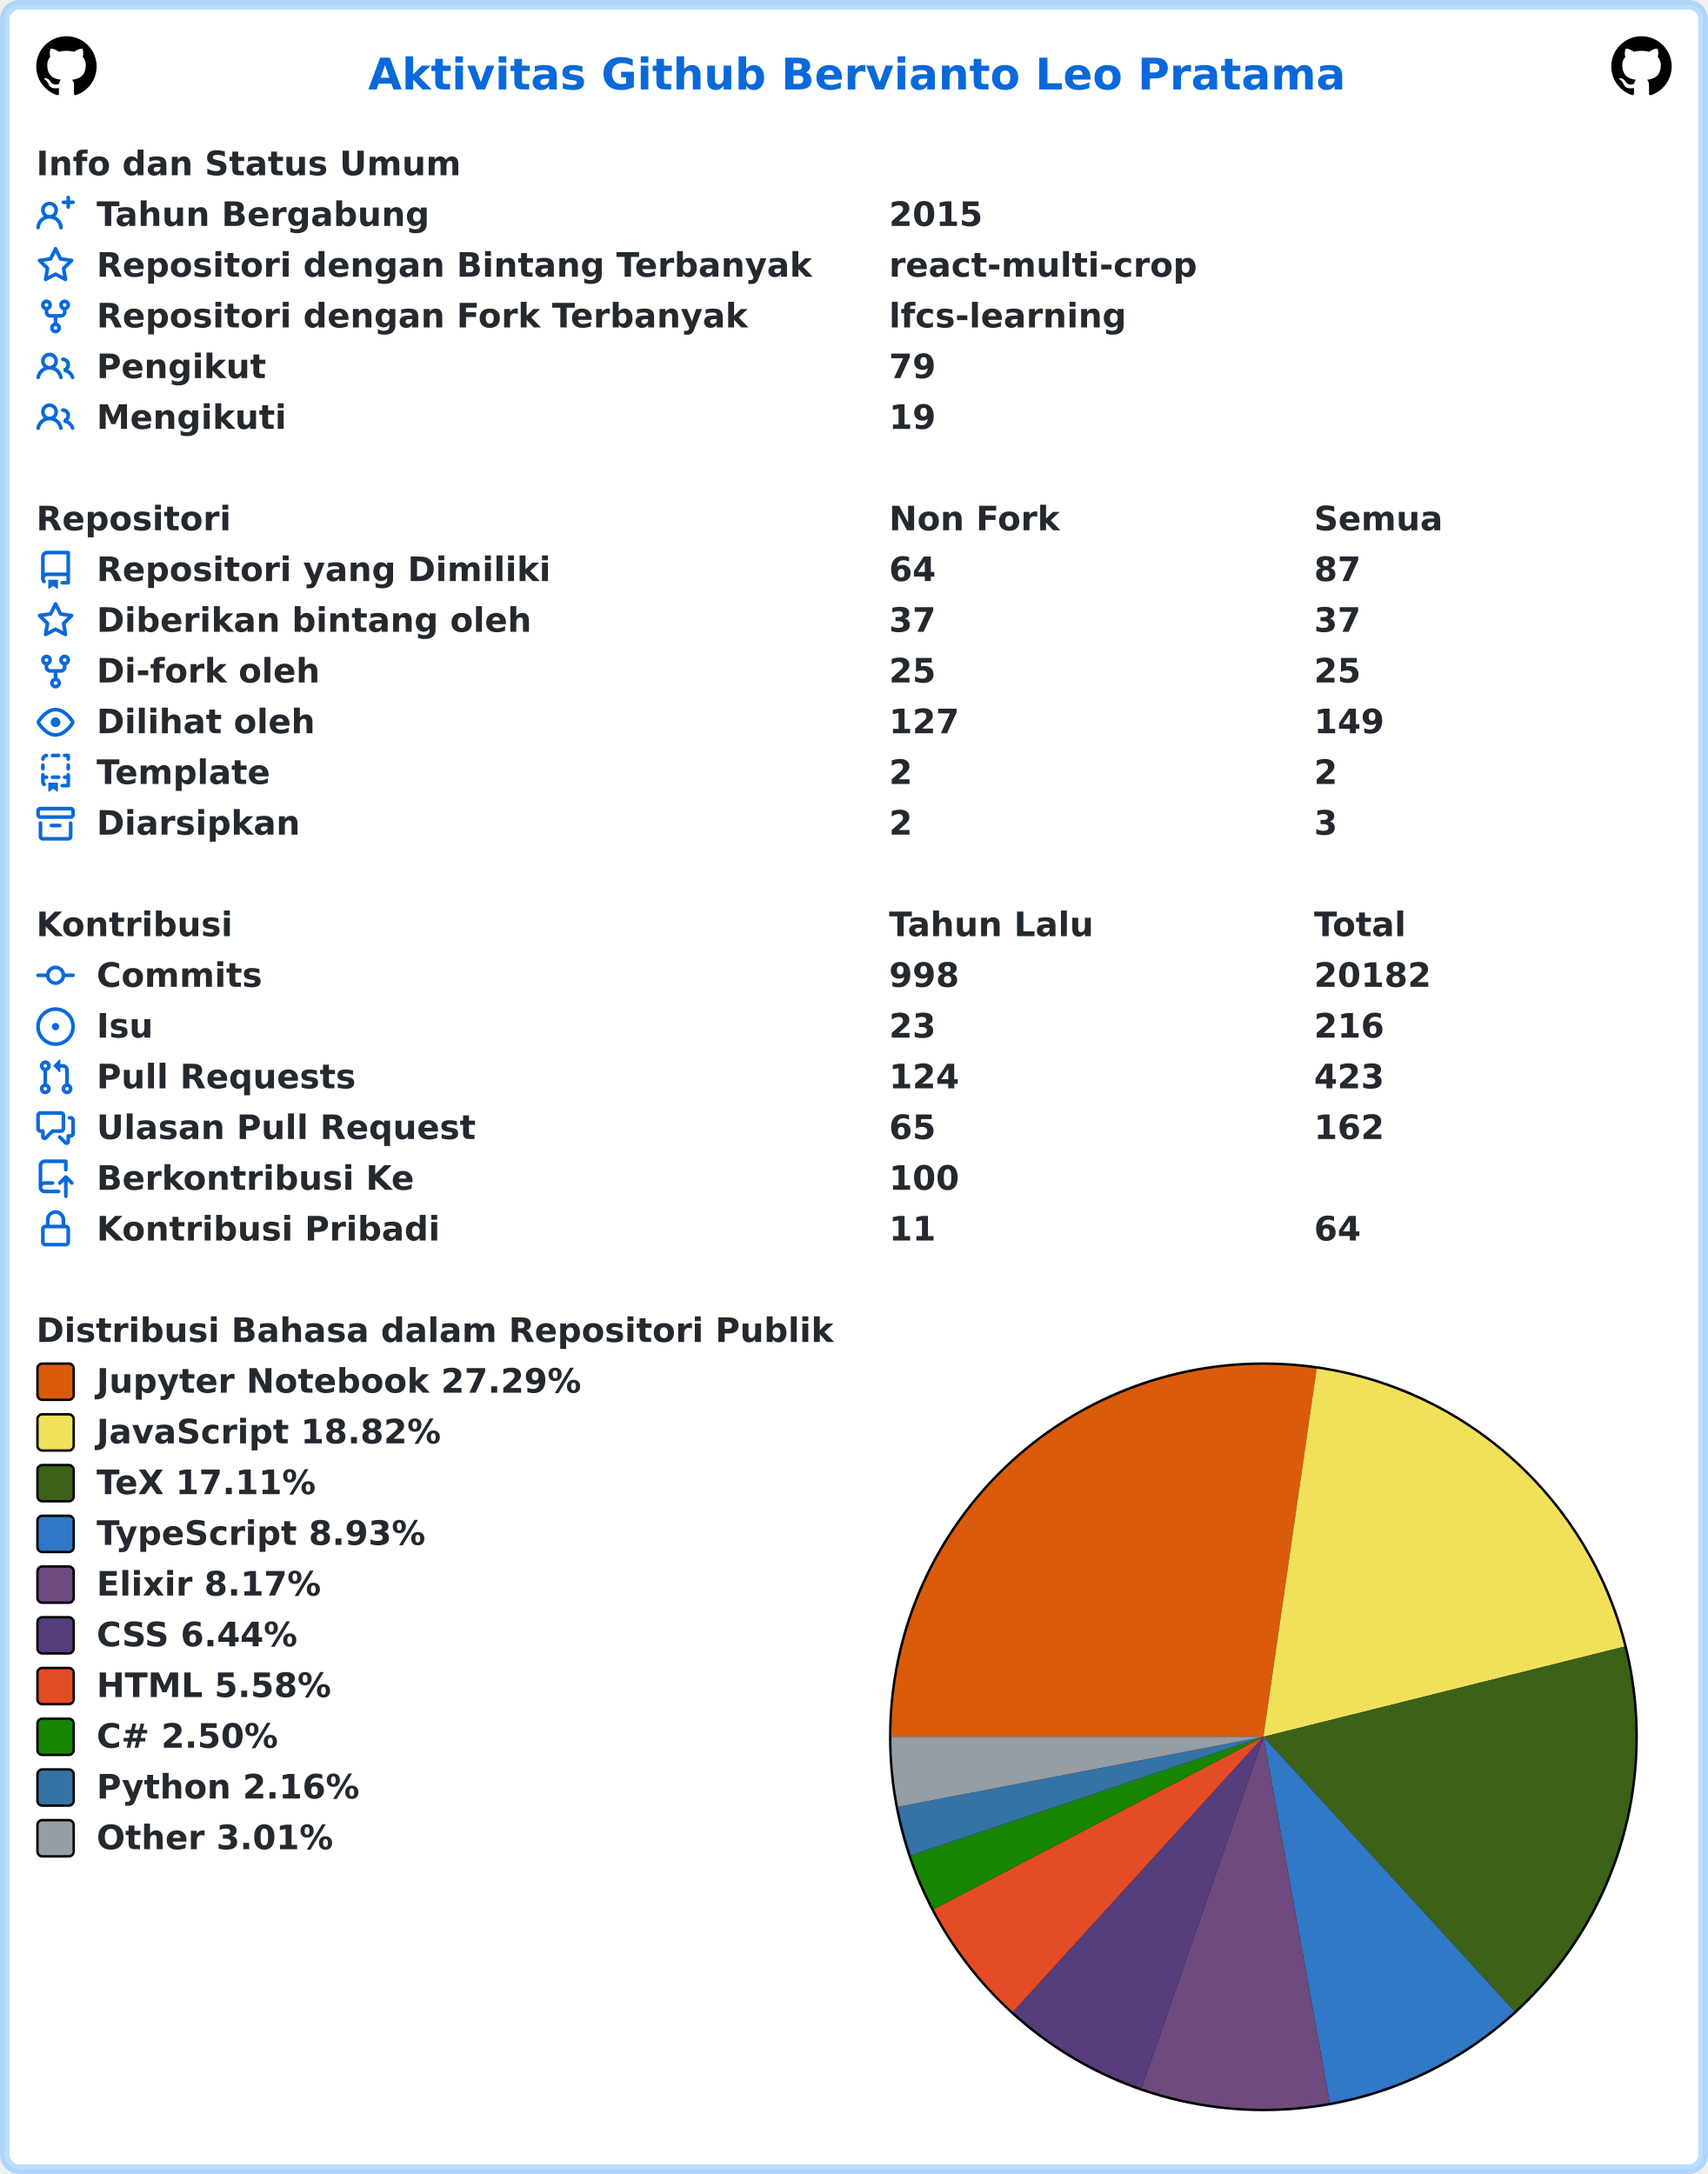
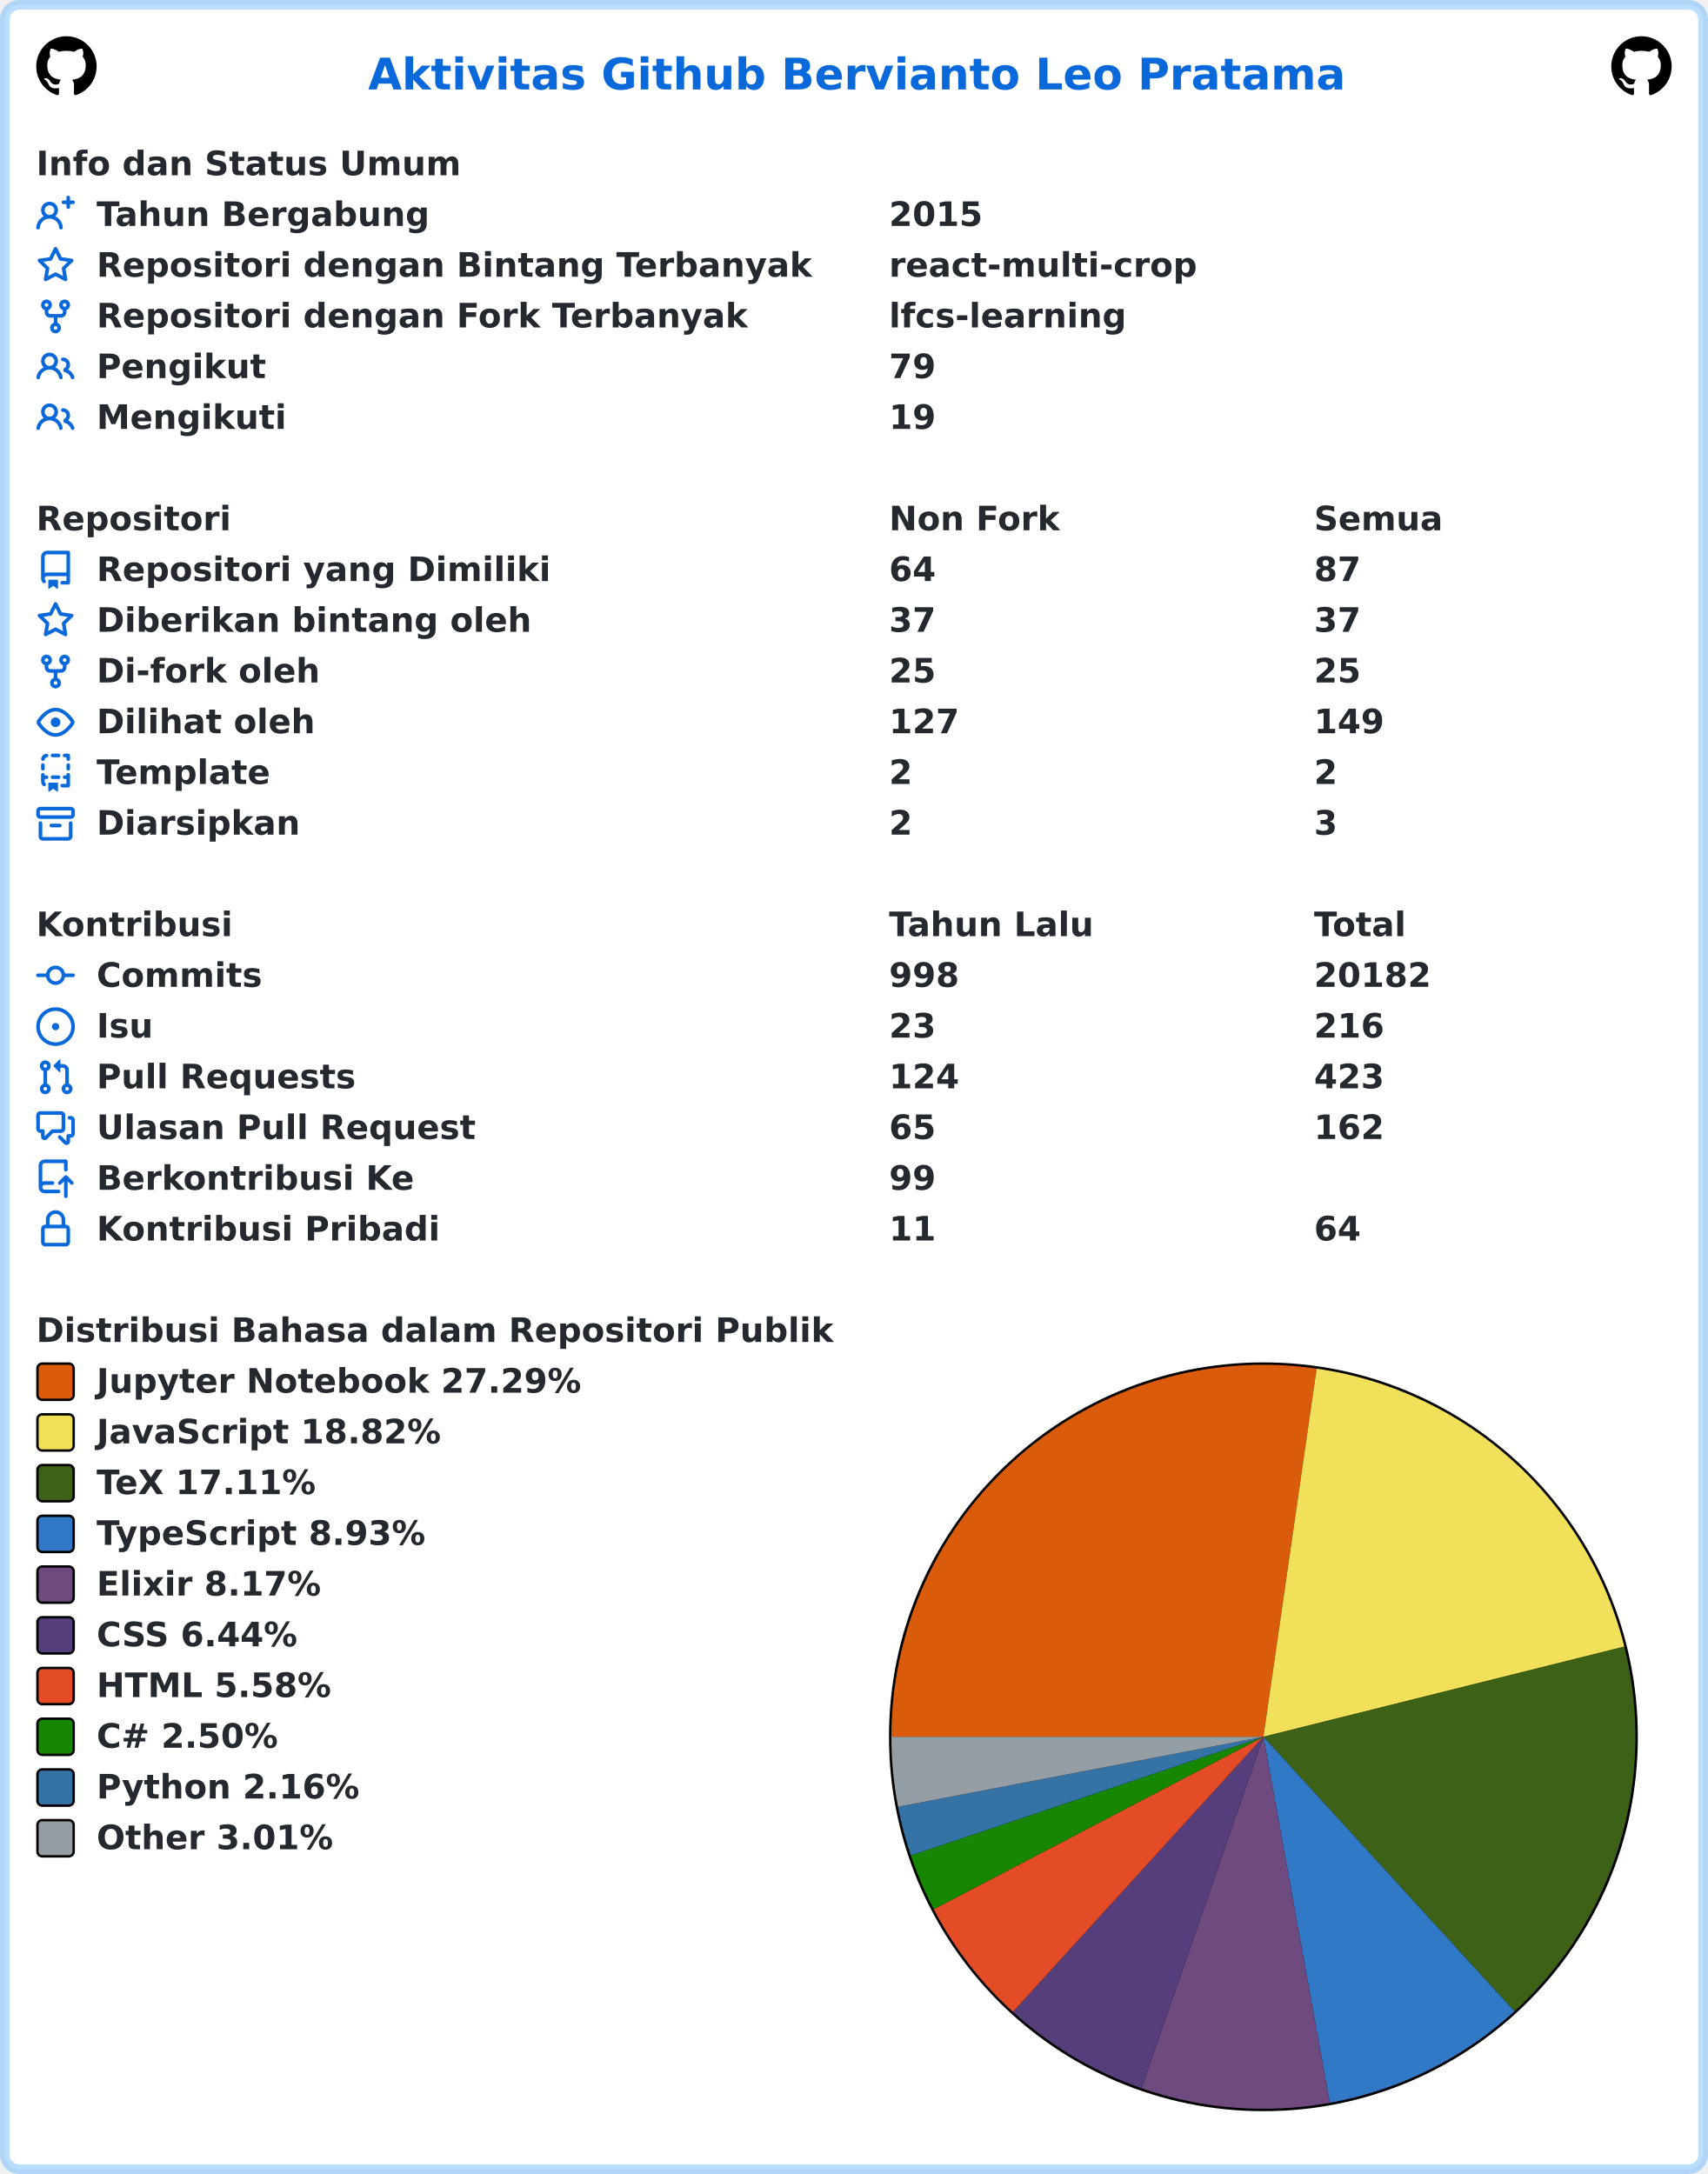
<svg xmlns="http://www.w3.org/2000/svg" width="707" height="900" viewBox="0 0 707 900" lang="id" xml:lang="id">
  <rect x="2" y="2" stroke-width="4" rx="6" width="703" height="896" stroke="rgba(84,174,255,0.4)" fill="#ffffff" />
  <g font-weight="600" font-size="110pt" font-family="Verdana,Geneva,DejaVu Sans,sans-serif" text-rendering="geometricPrecision">
    <text x="1239" y="301" lengthAdjust="spacingAndGlyphs" textLength="3261" transform="scale(0.123)" fill="#0969da">Aktivitas Github Bervianto Leo Pratama</text>
    <svg x="15" y="15" width="25" height="25" viewBox="0 0 16 16">
      <path fill="#000000" fill-rule="evenodd" d="M8 0C3.58 0 0 3.58 0 8c0 3.54 2.29 6.53 5.47 7.59.4.07.55-.17.55-.38 0-.19-.01-.82-.01-1.49-2.01.37-2.53-.49-2.69-.94-.09-.23-.48-.94-.82-1.13-.28-.15-.68-.52-.01-.53.63-.01 1.08.58 1.23.82.72 1.21 1.87.87 2.33.66.07-.52.28-.87.51-1.07-1.78-.2-3.64-.89-3.64-3.95 0-.87.31-1.59.82-2.15-.08-.2-.36-1.02.08-2.12 0 0 .67-.21 2.2.82.64-.18 1.32-.27 2-.27.68 0 1.36.09 2 .27 1.53-1.04 2.2-.82 2.2-.82.44 1.1.16 1.92.08 2.12.51.56.82 1.27.82 2.15 0 3.07-1.87 3.75-3.65 3.95.29.25.54.73.54 1.48 0 1.07-.01 1.93-.01 2.2 0 .21.15.46.55.38A8.013 8.013 0 0016 8c0-4.42-3.58-8-8-8z" />
    </svg>
    <svg x="667" y="15" width="25" height="25" viewBox="0 0 16 16">
      <path fill="#000000" fill-rule="evenodd" d="M8 0C3.58 0 0 3.58 0 8c0 3.54 2.29 6.53 5.47 7.59.4.07.55-.17.55-.38 0-.19-.01-.82-.01-1.49-2.01.37-2.53-.49-2.69-.94-.09-.23-.48-.94-.82-1.13-.28-.15-.68-.52-.01-.53.63-.01 1.08.58 1.23.82.72 1.21 1.87.87 2.33.66.07-.52.28-.87.51-1.07-1.78-.2-3.64-.89-3.64-3.95 0-.87.31-1.59.82-2.15-.08-.2-.36-1.02.08-2.12 0 0 .67-.21 2.2.82.64-.18 1.32-.27 2-.27.68 0 1.36.09 2 .27 1.53-1.04 2.2-.82 2.2-.82.44 1.1.16 1.92.08 2.12.51.56.82 1.27.82 2.15 0 3.07-1.87 3.75-3.65 3.95.29.25.54.73.54 1.48 0 1.07-.01 1.93-.01 2.2 0 .21.15.46.55.38A8.013 8.013 0 0016 8c0-4.42-3.58-8-8-8z" />
    </svg>
    <g transform="translate(0, 60)" fill="#24292f">
      <g transform="translate(15, 0)">
        <g transform="scale(0.095)">
          <text x="0" y="132" textLength="1852" lengthAdjust="spacingAndGlyphs">Info dan Status Umum</text>
        </g>
      </g>
      <g transform="translate(15, 21)">
        <path fill="#0969da" fill-rule="evenodd" d="M13.25 0a.75.75 0 01.75.75V2h1.25a.75.75 0 010 1.5H14v1.25a.75.75 0 01-1.5 0V3.5h-1.25a.75.75 0 010-1.5h1.25V.75a.75.75 0 01.75-.75zM5.5 4a2 2 0 100 4 2 2 0 000-4zm2.4 4.548a3.5 3.5 0 10-4.799 0 5.527 5.527 0 00-3.1 4.66.75.75 0 101.498.085A4.01 4.01 0 015.5 9.5a4.01 4.01 0 014.001 3.793.75.75 0 101.498-.086 5.527 5.527 0 00-3.1-4.659z" />
        <g transform="scale(0.095)">
          <text lengthAdjust="spacingAndGlyphs" textLength="1478" x="263" y="132">Tahun Bergabung</text>
          <text lengthAdjust="spacingAndGlyphs" textLength="420" x="3716" y="132">2015</text>
        </g>
      </g>
      <g transform="translate(15, 42)">
        <path fill="#0969da" fill-rule="evenodd" d="M8 .25a.75.75 0 01.673.418l1.882 3.815 4.21.612a.75.75 0 01.416 1.279l-3.046 2.97.719 4.192a.75.75 0 01-1.088.791L8 12.347l-3.766 1.98a.75.75 0 01-1.088-.79l.72-4.194L.818 6.374a.75.75 0 01.416-1.28l4.21-.611L7.327.668A.75.75 0 018 .25zm0 2.445L6.615 5.5a.75.75 0 01-.564.41l-3.097.45 2.24 2.184a.75.75 0 01.216.664l-.528 3.084 2.769-1.456a.75.75 0 01.698 0l2.77 1.456-.53-3.084a.75.75 0 01.216-.664l2.24-2.183-3.096-.45a.75.75 0 01-.564-.41L8 2.694v.001z" />
        <g transform="scale(0.095)">
          <text lengthAdjust="spacingAndGlyphs" textLength="3126" x="263" y="132">Repositori dengan Bintang Terbanyak</text>
          <text lengthAdjust="spacingAndGlyphs" textLength="1330" x="3716" y="132">react-multi-crop</text>
        </g>
      </g>
      <g transform="translate(15, 63)">
        <path fill="#0969da" fill-rule="evenodd" d="M5 3.25a.75.75 0 11-1.5 0 .75.75 0 011.5 0zm0 2.122a2.25 2.25 0 10-1.5 0v.878A2.25 2.25 0 005.75 8.5h1.5v2.128a2.251 2.251 0 101.5 0V8.5h1.5a2.25 2.25 0 002.25-2.25v-.878a2.25 2.25 0 10-1.5 0v.878a.75.75 0 01-.75.75h-4.5A.75.75 0 015 6.25v-.878zm3.75 7.378a.75.75 0 11-1.5 0 .75.75 0 011.5 0zm3-8.75a.75.75 0 100-1.5.75.75 0 000 1.5z" />
        <g transform="scale(0.095)">
          <text lengthAdjust="spacingAndGlyphs" textLength="2846" x="263" y="132">Repositori dengan Fork Terbanyak</text>
          <text lengthAdjust="spacingAndGlyphs" textLength="1018" x="3716" y="132">lfcs-learning</text>
        </g>
      </g>
      <g transform="translate(15, 84)">
        <path fill="#0969da" fill-rule="evenodd" d="M5.5 3.5a2 2 0 100 4 2 2 0 000-4zM2 5.5a3.5 3.5 0 115.898 2.549 5.507 5.507 0 013.034 4.084.75.75 0 11-1.482.235 4.001 4.001 0 00-7.9 0 .75.75 0 01-1.482-.236A5.507 5.507 0 013.102 8.05 3.49 3.49 0 012 5.5zM11 4a.75.75 0 100 1.5 1.5 1.5 0 01.666 2.844.75.75 0 00-.416.672v.352a.75.75 0 00.574.73c1.2.289 2.162 1.2 2.522 2.372a.75.75 0 101.434-.44 5.01 5.01 0 00-2.56-3.012A3 3 0 0011 4z" />
        <g transform="scale(0.095)">
          <text lengthAdjust="spacingAndGlyphs" textLength="723" x="263" y="132">Pengikut</text>
          <text lengthAdjust="spacingAndGlyphs" textLength="210" x="3716" y="132">79</text>
        </g>
      </g>
      <g transform="translate(15, 105)">
        <path fill="#0969da" fill-rule="evenodd" d="M5.5 3.5a2 2 0 100 4 2 2 0 000-4zM2 5.5a3.5 3.5 0 115.898 2.549 5.507 5.507 0 013.034 4.084.75.75 0 11-1.482.235 4.001 4.001 0 00-7.9 0 .75.75 0 01-1.482-.236A5.507 5.507 0 013.102 8.05 3.49 3.49 0 012 5.5zM11 4a.75.75 0 100 1.5 1.5 1.5 0 01.666 2.844.75.75 0 00-.416.672v.352a.75.75 0 00.574.73c1.2.289 2.162 1.2 2.522 2.372a.75.75 0 101.434-.44 5.01 5.01 0 00-2.56-3.012A3 3 0 0011 4z" />
        <g transform="scale(0.095)">
          <text lengthAdjust="spacingAndGlyphs" textLength="813" x="263" y="132">Mengikuti</text>
          <text lengthAdjust="spacingAndGlyphs" textLength="210" x="3716" y="132">19</text>
        </g>
      </g>
    </g>
    <g transform="translate(0, 207)" fill="#24292f">
      <g transform="translate(15, 0)">
        <g transform="scale(0.095)">
          <text x="0" y="132" textLength="832" lengthAdjust="spacingAndGlyphs">Repositori</text>
          <text x="3716" y="132" textLength="740" lengthAdjust="spacingAndGlyphs">Non Fork</text>
          <text x="5568" y="132" textLength="573" lengthAdjust="spacingAndGlyphs">Semua</text>
        </g>
      </g>
      <g transform="translate(15, 21)">
        <path fill="#0969da" fill-rule="evenodd" d="M2 2.5A2.5 2.5 0 014.5 0h8.75a.75.75 0 01.75.75v12.5a.75.75 0 01-.75.75h-2.5a.75.75 0 110-1.5h1.75v-2h-8a1 1 0 00-.714 1.7.75.75 0 01-1.072 1.05A2.495 2.495 0 012 11.5v-9zm10.5-1V9h-8c-.356 0-.694.074-1 .208V2.5a1 1 0 011-1h8zM5 12.25v3.25a.25.25 0 00.4.2l1.45-1.087a.25.25 0 01.3 0L8.6 15.7a.25.25 0 00.4-.2v-3.25a.25.25 0 00-.25-.25h-3.5a.25.25 0 00-.25.25z" />
        <g transform="scale(0.095)">
          <text lengthAdjust="spacingAndGlyphs" textLength="1962" x="263" y="132">Repositori yang Dimiliki</text>
          <text lengthAdjust="spacingAndGlyphs" textLength="210" x="3716" y="132">64</text>
          <text lengthAdjust="spacingAndGlyphs" textLength="210" x="5568" y="132">87</text>
        </g>
      </g>
      <g transform="translate(15, 42)">
        <path fill="#0969da" fill-rule="evenodd" d="M8 .25a.75.75 0 01.673.418l1.882 3.815 4.21.612a.75.75 0 01.416 1.279l-3.046 2.97.719 4.192a.75.75 0 01-1.088.791L8 12.347l-3.766 1.98a.75.75 0 01-1.088-.79l.72-4.194L.818 6.374a.75.75 0 01.416-1.28l4.21-.611L7.327.668A.75.75 0 018 .25zm0 2.445L6.615 5.5a.75.75 0 01-.564.41l-3.097.45 2.24 2.184a.75.75 0 01.216.664l-.528 3.084 2.769-1.456a.75.75 0 01.698 0l2.77 1.456-.53-3.084a.75.75 0 01.216-.664l2.24-2.183-3.096-.45a.75.75 0 01-.564-.41L8 2.694v.001z" />
        <g transform="scale(0.095)">
          <text lengthAdjust="spacingAndGlyphs" textLength="1887" x="263" y="132">Diberikan bintang oleh</text>
          <text lengthAdjust="spacingAndGlyphs" textLength="210" x="3716" y="132">37</text>
          <text lengthAdjust="spacingAndGlyphs" textLength="210" x="5568" y="132">37</text>
        </g>
      </g>
      <g transform="translate(15, 63)">
        <path fill="#0969da" fill-rule="evenodd" d="M5 3.25a.75.75 0 11-1.5 0 .75.75 0 011.5 0zm0 2.122a2.25 2.25 0 10-1.5 0v.878A2.25 2.25 0 005.75 8.5h1.5v2.128a2.251 2.251 0 101.5 0V8.5h1.5a2.25 2.25 0 002.25-2.25v-.878a2.25 2.25 0 10-1.5 0v.878a.75.75 0 01-.75.75h-4.5A.75.75 0 015 6.25v-.878zm3.75 7.378a.75.75 0 11-1.5 0 .75.75 0 011.5 0zm3-8.75a.75.75 0 100-1.5.75.75 0 000 1.5z" />
        <g transform="scale(0.095)">
          <text lengthAdjust="spacingAndGlyphs" textLength="963" x="263" y="132">Di-fork oleh</text>
          <text lengthAdjust="spacingAndGlyphs" textLength="210" x="3716" y="132">25</text>
          <text lengthAdjust="spacingAndGlyphs" textLength="210" x="5568" y="132">25</text>
        </g>
      </g>
      <g transform="translate(15, 84)">
        <path fill="#0969da" fill-rule="evenodd" d="M1.679 7.932c.412-.621 1.242-1.75 2.366-2.717C5.175 4.242 6.527 3.5 8 3.5c1.473 0 2.824.742 3.955 1.715 1.124.967 1.954 2.096 2.366 2.717a.119.119 0 010 .136c-.412.621-1.242 1.75-2.366 2.717C10.825 11.758 9.473 12.5 8 12.5c-1.473 0-2.824-.742-3.955-1.715C2.92 9.818 2.09 8.69 1.679 8.068a.119.119 0 010-.136zM8 2c-1.981 0-3.67.992-4.933 2.078C1.797 5.169.88 6.423.43 7.1a1.619 1.619 0 000 1.798c.45.678 1.367 1.932 2.637 3.024C4.329 13.008 6.019 14 8 14c1.981 0 3.67-.992 4.933-2.078 1.27-1.091 2.187-2.345 2.637-3.023a1.619 1.619 0 000-1.798c-.45-.678-1.367-1.932-2.637-3.023C11.671 2.992 9.981 2 8 2zm0 8a2 2 0 100-4 2 2 0 000 4z" />
        <g transform="scale(0.095)">
          <text lengthAdjust="spacingAndGlyphs" textLength="944" x="263" y="132">Dilihat oleh</text>
          <text lengthAdjust="spacingAndGlyphs" textLength="315" x="3716" y="132">127</text>
          <text lengthAdjust="spacingAndGlyphs" textLength="315" x="5568" y="132">149</text>
        </g>
      </g>
      <g transform="translate(15, 105)">
        <path fill="#0969da" fill-rule="evenodd" d="M6 .75A.75.75 0 016.75 0h2.5a.75.75 0 010 1.5h-2.5A.75.75 0 016 .75zm5 0a.75.75 0 01.75-.75h1.5a.75.75 0 01.75.75v1.5a.75.75 0 01-1.5 0V1.5h-.75A.75.75 0 0111 .75zM4.992.662a.75.75 0 01-.636.848c-.436.063-.783.41-.846.846a.75.75 0 01-1.485-.212A2.501 2.501 0 014.144.025a.75.75 0 01.848.637zM2.75 4a.75.75 0 01.75.75v1.5a.75.75 0 01-1.5 0v-1.5A.75.75 0 012.75 4zm10.5 0a.75.75 0 01.75.75v1.5a.75.75 0 01-1.5 0v-1.5a.75.75 0 01.75-.75zM2.75 8a.75.75 0 01.75.75v.268A1.72 1.72 0 013.75 9h.5a.75.75 0 010 1.5h-.5a.25.25 0 00-.25.25v.75c0 .28.114.532.3.714a.75.75 0 01-1.05 1.072A2.495 2.495 0 012 11.5V8.75A.75.75 0 012.75 8zm10.5 0a.75.75 0 01.75.75v4.5a.75.75 0 01-.75.75h-2.5a.75.75 0 010-1.5h1.75v-2h-.75a.75.75 0 010-1.5h.75v-.25a.75.75 0 01.75-.75zM6 9.75A.75.75 0 016.75 9h2.5a.75.75 0 010 1.5h-2.5A.75.75 0 016 9.75zm-1 2.5v3.25a.25.25 0 00.4.2l1.45-1.087a.25.25 0 01.3 0L8.6 15.7a.25.25 0 00.4-.2v-3.25a.25.25 0 00-.25-.25h-3.5a.25.25 0 00-.25.25z" />
        <g transform="scale(0.095)">
          <text lengthAdjust="spacingAndGlyphs" textLength="783" x="263" y="132">Template</text>
          <text lengthAdjust="spacingAndGlyphs" textLength="105" x="3716" y="132">2</text>
          <text lengthAdjust="spacingAndGlyphs" textLength="105" x="5568" y="132">2</text>
        </g>
      </g>
      <g transform="translate(15, 126)">
        <path fill="#0969da" fill-rule="evenodd" d="M1.75 2.5a.25.25 0 00-.25.25v1.5c0 .138.112.25.25.25h12.5a.25.25 0 00.25-.25v-1.5a.25.25 0 00-.25-.25H1.75zM0 2.75C0 1.784.784 1 1.75 1h12.5c.966 0 1.75.784 1.75 1.75v1.5A1.75 1.75 0 0114.25 6H1.75A1.75 1.75 0 010 4.25v-1.5zM1.75 7a.75.75 0 01.75.75v5.5c0 .138.112.25.25.25h10.5a.25.25 0 00.25-.25v-5.5a.75.75 0 111.5 0v5.5A1.75 1.75 0 0113.25 15H2.75A1.75 1.75 0 011 13.25v-5.5A.75.75 0 011.75 7zm4.5 1a.75.75 0 000 1.5h3.5a.75.75 0 100-1.5h-3.5z" />
        <g transform="scale(0.095)">
          <text lengthAdjust="spacingAndGlyphs" textLength="880" x="263" y="132">Diarsipkan</text>
          <text lengthAdjust="spacingAndGlyphs" textLength="105" x="3716" y="132">2</text>
          <text lengthAdjust="spacingAndGlyphs" textLength="105" x="5568" y="132">3</text>
        </g>
      </g>
    </g>
    <g transform="translate(0, 375)" fill="#24292f">
      <g transform="translate(15, 0)">
        <g transform="scale(0.095)">
          <text x="0" y="132" textLength="834" lengthAdjust="spacingAndGlyphs">Kontribusi</text>
          <text x="3716" y="132" textLength="914" lengthAdjust="spacingAndGlyphs">Tahun Lalu</text>
          <text x="5568" y="132" textLength="414" lengthAdjust="spacingAndGlyphs">Total</text>
        </g>
      </g>
      <g transform="translate(15, 21)">
        <path fill="#0969da" fill-rule="evenodd" d="M10.5 7.75a2.5 2.5 0 11-5 0 2.5 2.5 0 015 0zm1.43.75a4.002 4.002 0 01-7.86 0H.75a.75.75 0 110-1.5h3.32a4.001 4.001 0 017.86 0h3.32a.75.75 0 110 1.5h-3.32z" />
        <g transform="scale(0.095)">
          <text lengthAdjust="spacingAndGlyphs" textLength="734" x="263" y="132">Commits</text>
          <text lengthAdjust="spacingAndGlyphs" textLength="315" x="3716" y="132">998</text>
          <text lengthAdjust="spacingAndGlyphs" textLength="525" x="5568" y="132">20182</text>
        </g>
      </g>
      <g transform="translate(15, 42)">
        <path fill="#0969da" d="M8 9.5a1.5 1.5 0 100-3 1.5 1.5 0 000 3z" />
        <path fill="#0969da" fill-rule="evenodd" d="M8 0a8 8 0 100 16A8 8 0 008 0zM1.5 8a6.5 6.5 0 1113 0 6.5 6.5 0 01-13 0z" />
        <g transform="scale(0.095)">
          <text lengthAdjust="spacingAndGlyphs" textLength="238" x="263" y="132">Isu</text>
          <text lengthAdjust="spacingAndGlyphs" textLength="210" x="3716" y="132">23</text>
          <text lengthAdjust="spacingAndGlyphs" textLength="315" x="5568" y="132">216</text>
        </g>
      </g>
      <g transform="translate(15, 63)">
        <path fill="#0969da" fill-rule="evenodd" d="M7.177 3.073L9.573.677A.25.25 0 0110 .854v4.792a.25.25 0 01-.427.177L7.177 3.427a.25.25 0 010-.354zM3.75 2.5a.75.75 0 100 1.5.75.75 0 000-1.5zm-2.25.75a2.25 2.25 0 113 2.122v5.256a2.251 2.251 0 11-1.5 0V5.372A2.25 2.25 0 011.5 3.25zM11 2.5h-1V4h1a1 1 0 011 1v5.628a2.251 2.251 0 101.5 0V5A2.5 2.5 0 0011 2.5zm1 10.25a.75.75 0 111.5 0 .75.75 0 01-1.5 0zM3.75 12a.75.75 0 100 1.5.75.75 0 000-1.5z" />
        <g transform="scale(0.095)">
          <text lengthAdjust="spacingAndGlyphs" textLength="1113" x="263" y="132">Pull Requests</text>
          <text lengthAdjust="spacingAndGlyphs" textLength="315" x="3716" y="132">124</text>
          <text lengthAdjust="spacingAndGlyphs" textLength="315" x="5568" y="132">423</text>
        </g>
      </g>
      <g transform="translate(15, 84)">
        <path fill="#0969da" fill-rule="evenodd" d="M1.5 2.75a.25.25 0 01.25-.25h8.5a.25.25 0 01.25.25v5.5a.25.25 0 01-.25.25h-3.5a.75.75 0 00-.53.22L3.5 11.44V9.25a.75.75 0 00-.75-.75h-1a.25.25 0 01-.25-.25v-5.5zM1.75 1A1.75 1.75 0 000 2.75v5.5C0 9.216.784 10 1.75 10H2v1.543a1.457 1.457 0 002.487 1.03L7.061 10h3.189A1.75 1.75 0 0012 8.25v-5.5A1.75 1.75 0 0010.25 1h-8.5zM14.5 4.75a.25.25 0 00-.25-.25h-.5a.75.75 0 110-1.5h.5c.966 0 1.75.784 1.75 1.75v5.5A1.75 1.75 0 0114.25 12H14v1.543a1.457 1.457 0 01-2.487 1.03L9.22 12.28a.75.75 0 111.06-1.06l2.22 2.22v-2.19a.75.75 0 01.75-.75h1a.25.25 0 00.25-.25v-5.5z" />
        <g transform="scale(0.095)">
          <text lengthAdjust="spacingAndGlyphs" textLength="1640" x="263" y="132">Ulasan Pull Request</text>
          <text lengthAdjust="spacingAndGlyphs" textLength="210" x="3716" y="132">65</text>
          <text lengthAdjust="spacingAndGlyphs" textLength="315" x="5568" y="132">162</text>
        </g>
      </g>
      <g transform="translate(15, 105)">
        <path fill="#0969da" fill-rule="evenodd" d="M1 2.5A2.5 2.5 0 013.5 0h8.75a.75.75 0 01.75.75v3.5a.75.75 0 01-1.5 0V1.5h-8a1 1 0 00-1 1v6.708A2.492 2.492 0 013.5 9h3.25a.75.75 0 010 1.5H3.5a1 1 0 100 2h5.75a.75.75 0 010 1.5H3.5A2.5 2.5 0 011 11.5v-9zm13.23 7.79a.75.75 0 001.06-1.06l-2.505-2.505a.75.75 0 00-1.06 0L9.22 9.229a.75.75 0 001.06 1.061l1.225-1.224v6.184a.75.75 0 001.5 0V9.066l1.224 1.224z" />
        <g transform="scale(0.095)">
          <text lengthAdjust="spacingAndGlyphs" textLength="1366" x="263" y="132">Berkontribusi Ke</text>
-           <text lengthAdjust="spacingAndGlyphs" textLength="315" x="3716" y="132">100</text>
+           <text lengthAdjust="spacingAndGlyphs" textLength="210" x="3716" y="132">99</text>
        </g>
      </g>
      <g transform="translate(15, 126)">
        <path fill="#0969da" fill-rule="evenodd" d="M4 4v2h-.25A1.75 1.75 0 002 7.75v5.5c0 .966.784 1.75 1.75 1.75h8.5A1.75 1.75 0 0014 13.25v-5.5A1.75 1.75 0 0012.25 6H12V4a4 4 0 10-8 0zm6.5 2V4a2.5 2.5 0 00-5 0v2h5zM12 7.5h.25a.25.25 0 01.25.25v5.5a.25.25 0 01-.25.25h-8.5a.25.25 0 01-.25-.25v-5.5a.25.25 0 01.25-.25H12z" />
        <g transform="scale(0.095)">
          <text lengthAdjust="spacingAndGlyphs" textLength="1456" x="263" y="132">Kontribusi Pribadi</text>
          <text lengthAdjust="spacingAndGlyphs" textLength="210" x="3716" y="132">11</text>
          <text lengthAdjust="spacingAndGlyphs" textLength="210" x="5568" y="132">64</text>
        </g>
      </g>
    </g>
    <g transform="translate(0, 543)" fill="#24292f">
      <g transform="translate(15, 0)">
        <g transform="scale(0.095)">
          <text x="0" y="132" textLength="3438" lengthAdjust="spacingAndGlyphs">Distribusi Bahasa dalam Repositori Publik</text>
        </g>
      </g>
      <g transform="translate(368, 21)">
        <circle cx="155" cy="155" r="155" fill="#000000" />
      </g>
      <g transform="translate(369, 22)">
        <path fill-rule="evenodd" fill="#DA5B0B" d="M 0.0,154 A 154 154 0 0 1 176.035 1.585 L 154,154 Z" />
        <path fill-rule="evenodd" fill="#f1e05a" d="M 176.035,1.585 A 154 154 0 0 1 303.408 116.674 L 154,154 Z" />
        <path fill-rule="evenodd" fill="#3D6117" d="M 303.408,116.674 A 154 154 0 0 1 257.909 267.661 L 154,154 Z" />
        <path fill-rule="evenodd" fill="#3178c6" d="M 257.909,267.661 A 154 154 0 0 1 181.468 305.531 L 154,154 Z" />
        <path fill-rule="evenodd" fill="#6e4a7e" d="M 181.468,305.531 A 154 154 0 0 1 103.53 299.495 L 154,154 Z" />
        <path fill-rule="evenodd" fill="#563d7c" d="M 103.53,299.495 A 154 154 0 0 1 50.331 267.88 L 154,154 Z" />
        <path fill-rule="evenodd" fill="#e34c26" d="M 50.331,267.88 A 154 154 0 0 1 17.533 225.364 L 154,154 Z" />
        <path fill-rule="evenodd" fill="#178600" d="M 17.533,225.364 A 154 154 0 0 1 8.053 203.149 L 154,154 Z" />
        <path fill-rule="evenodd" fill="#3572A5" d="M 8.053,203.149 A 154 154 0 0 1 2.752 182.983 L 154,154 Z" />
        <path fill-rule="evenodd" fill="#959da5" d="M 2.752,182.983 A 154 154 0 0 1 0.0 154 L 154,154 Z" />
      </g>
      <g transform="translate(15, 21)">
        <rect x="0.5" y="0.5" rx="2" width="15" height="15" fill="#DA5B0B" stroke-width="1" stroke="#000000" />
        <text transform="scale(0.095)" x="263" y="132" textLength="2126" lengthAdjust="spacingAndGlyphs">Jupyter Notebook 27.29%</text>
      </g>
      <g transform="translate(15, 42)">
        <rect x="0.5" y="0.5" rx="2" width="15" height="15" fill="#f1e05a" stroke-width="1" stroke="#000000" />
        <text transform="scale(0.095)" x="263" y="132" textLength="1516" lengthAdjust="spacingAndGlyphs">JavaScript 18.82%</text>
      </g>
      <g transform="translate(15, 63)">
        <rect x="0.5" y="0.5" rx="2" width="15" height="15" fill="#3D6117" stroke-width="1" stroke="#000000" />
        <text transform="scale(0.095)" x="263" y="132" textLength="999" lengthAdjust="spacingAndGlyphs">TeX 17.11%</text>
      </g>
      <g transform="translate(15, 84)">
        <rect x="0.5" y="0.5" rx="2" width="15" height="15" fill="#3178c6" stroke-width="1" stroke="#000000" />
        <text transform="scale(0.095)" x="263" y="132" textLength="1462" lengthAdjust="spacingAndGlyphs">TypeScript 8.93%</text>
      </g>
      <g transform="translate(15, 105)">
        <rect x="0.5" y="0.5" rx="2" width="15" height="15" fill="#6e4a7e" stroke-width="1" stroke="#000000" />
        <text transform="scale(0.095)" x="263" y="132" textLength="987" lengthAdjust="spacingAndGlyphs">Elixir 8.17%</text>
      </g>
      <g transform="translate(15, 126)">
        <rect x="0.5" y="0.5" rx="2" width="15" height="15" fill="#563d7c" stroke-width="1" stroke="#000000" />
        <text transform="scale(0.095)" x="263" y="132" textLength="903" lengthAdjust="spacingAndGlyphs">CSS 6.44%</text>
      </g>
      <g transform="translate(15, 147)">
        <rect x="0.5" y="0.5" rx="2" width="15" height="15" fill="#e34c26" stroke-width="1" stroke="#000000" />
        <text transform="scale(0.095)" x="263" y="132" textLength="1036" lengthAdjust="spacingAndGlyphs">HTML 5.58%</text>
      </g>
      <g transform="translate(15, 168)">
        <rect x="0.5" y="0.5" rx="2" width="15" height="15" fill="#178600" stroke-width="1" stroke="#000000" />
        <text transform="scale(0.095)" x="263" y="132" textLength="831" lengthAdjust="spacingAndGlyphs">C# 2.50%</text>
      </g>
      <g transform="translate(15, 189)">
        <rect x="0.5" y="0.5" rx="2" width="15" height="15" fill="#3572A5" stroke-width="1" stroke="#000000" />
        <text transform="scale(0.095)" x="263" y="132" textLength="1149" lengthAdjust="spacingAndGlyphs">Python 2.16%</text>
      </g>
      <g transform="translate(15, 210)">
        <rect x="0.5" y="0.5" rx="2" width="15" height="15" fill="#959da5" stroke-width="1" stroke="#000000" />
        <text transform="scale(0.095)" x="263" y="132" textLength="1047" lengthAdjust="spacingAndGlyphs">Other 3.01%</text>
      </g>
    </g>
  </g>
</svg>
